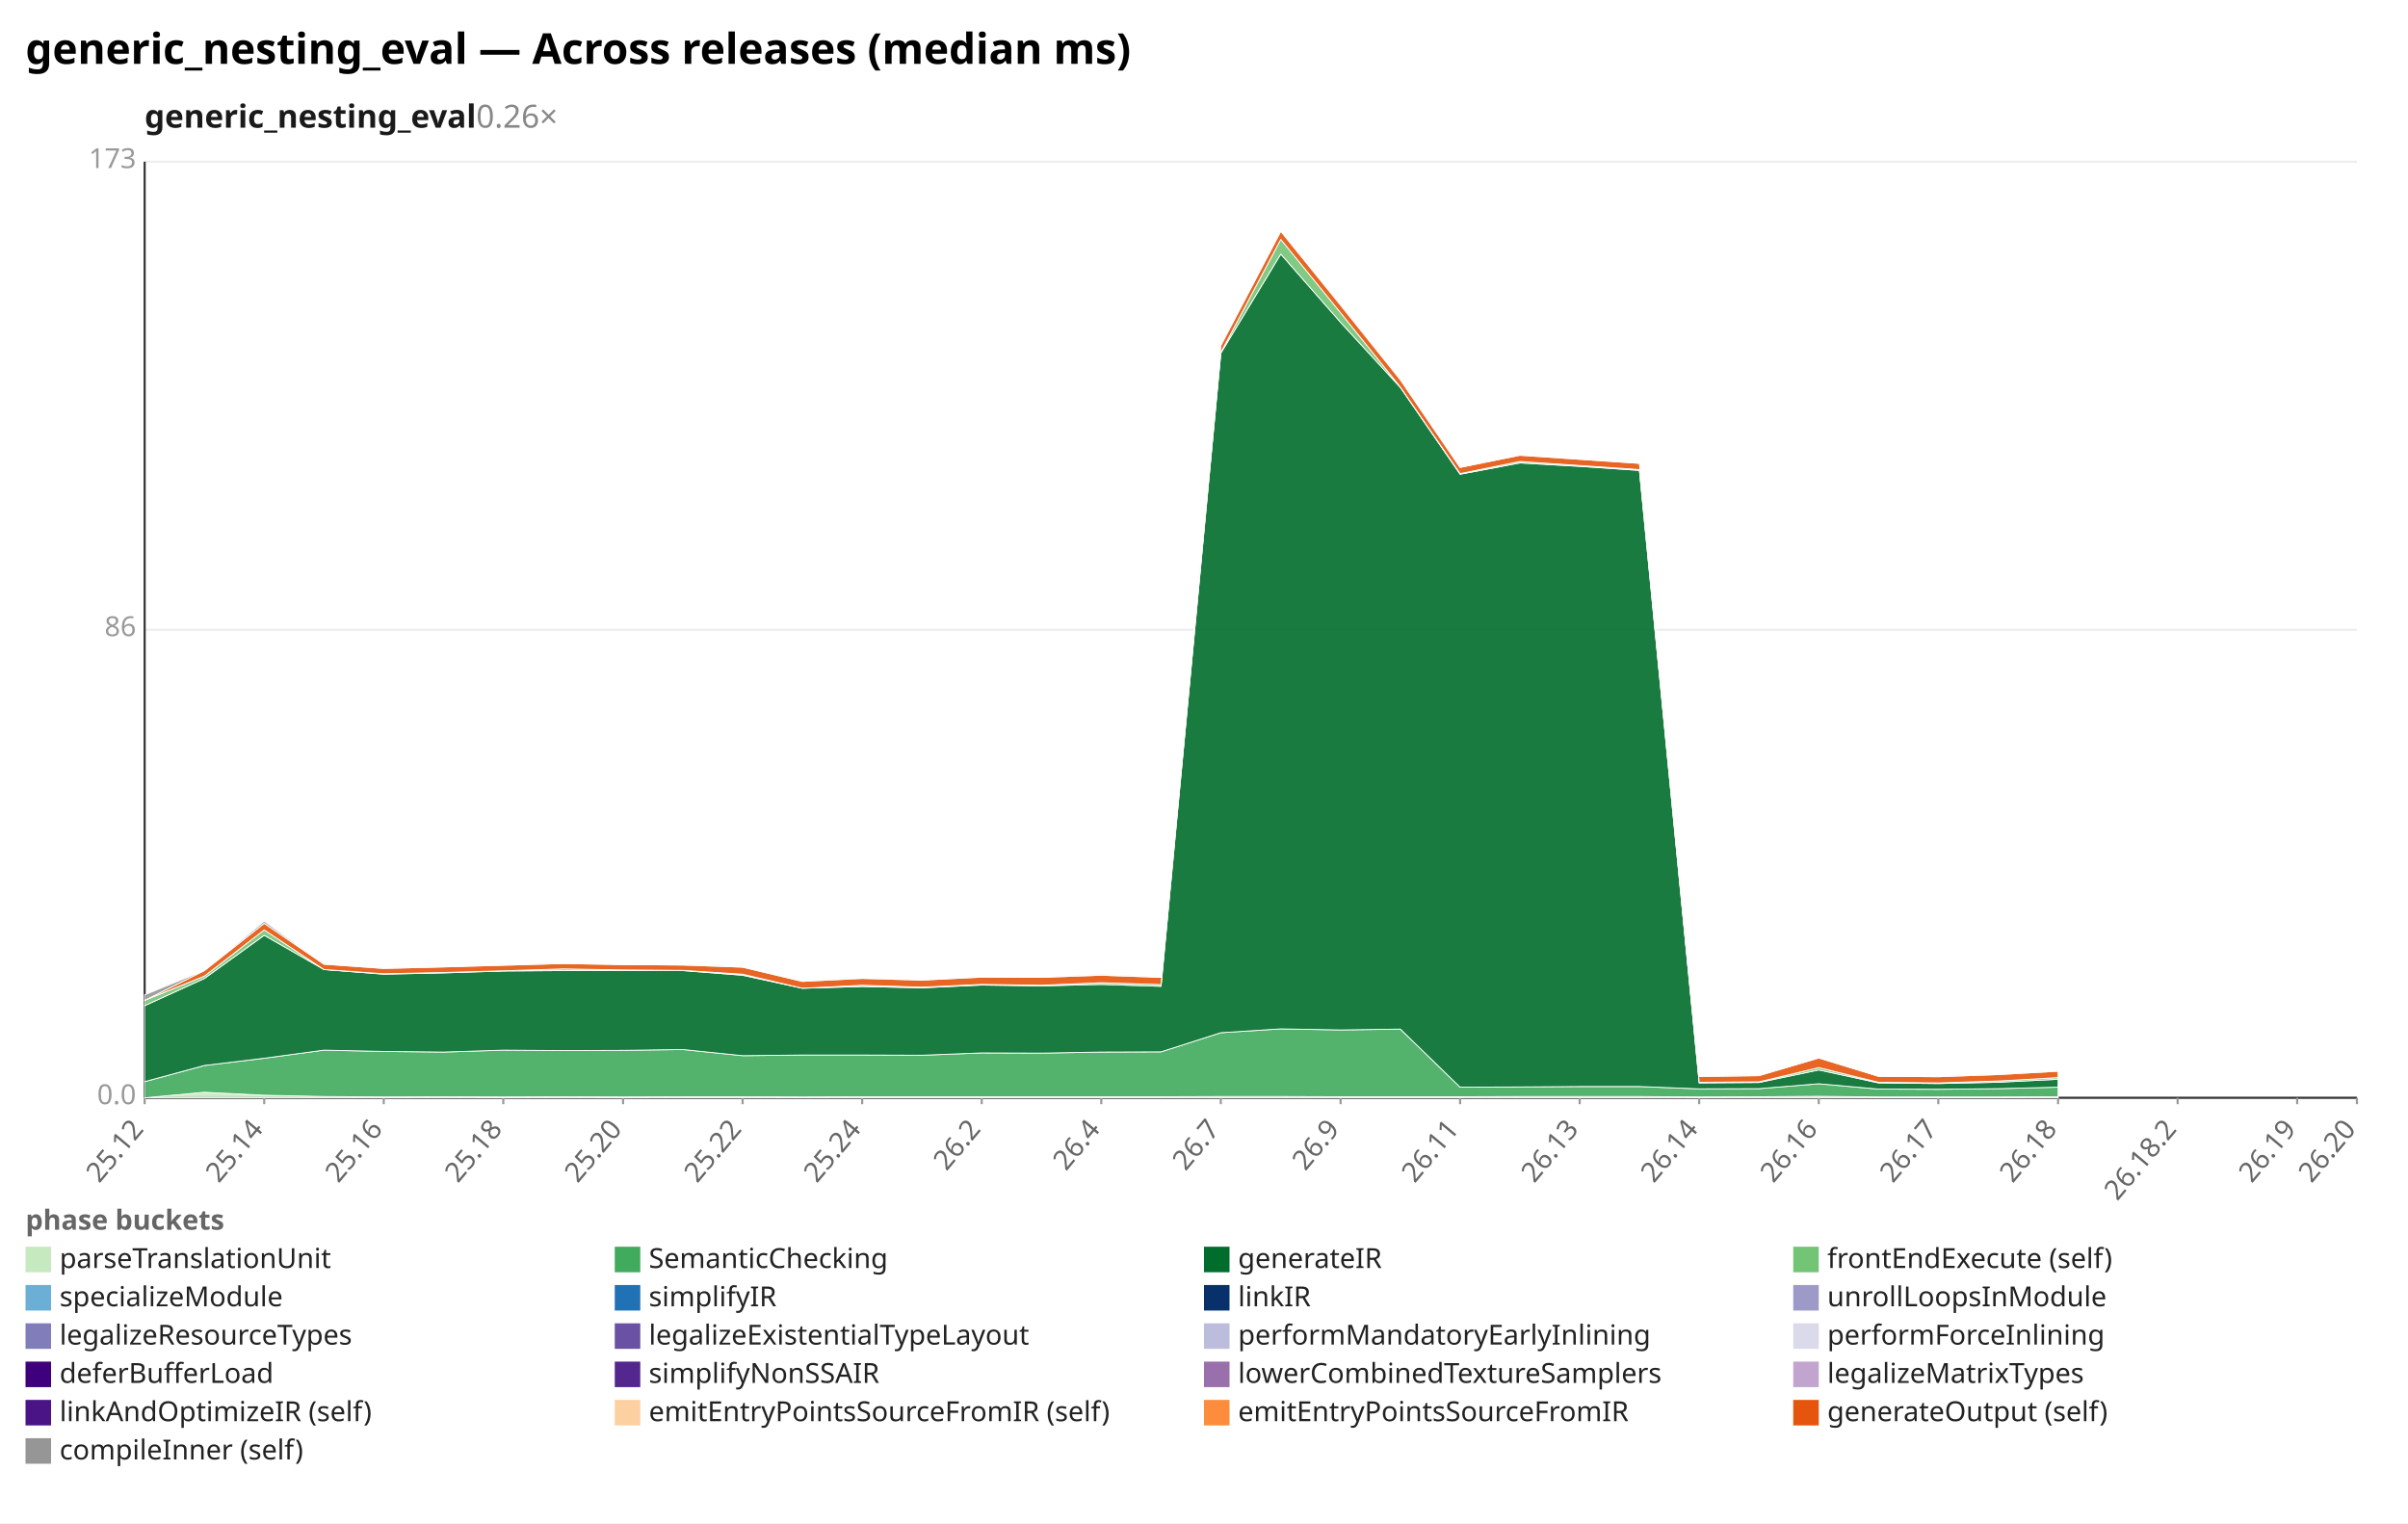
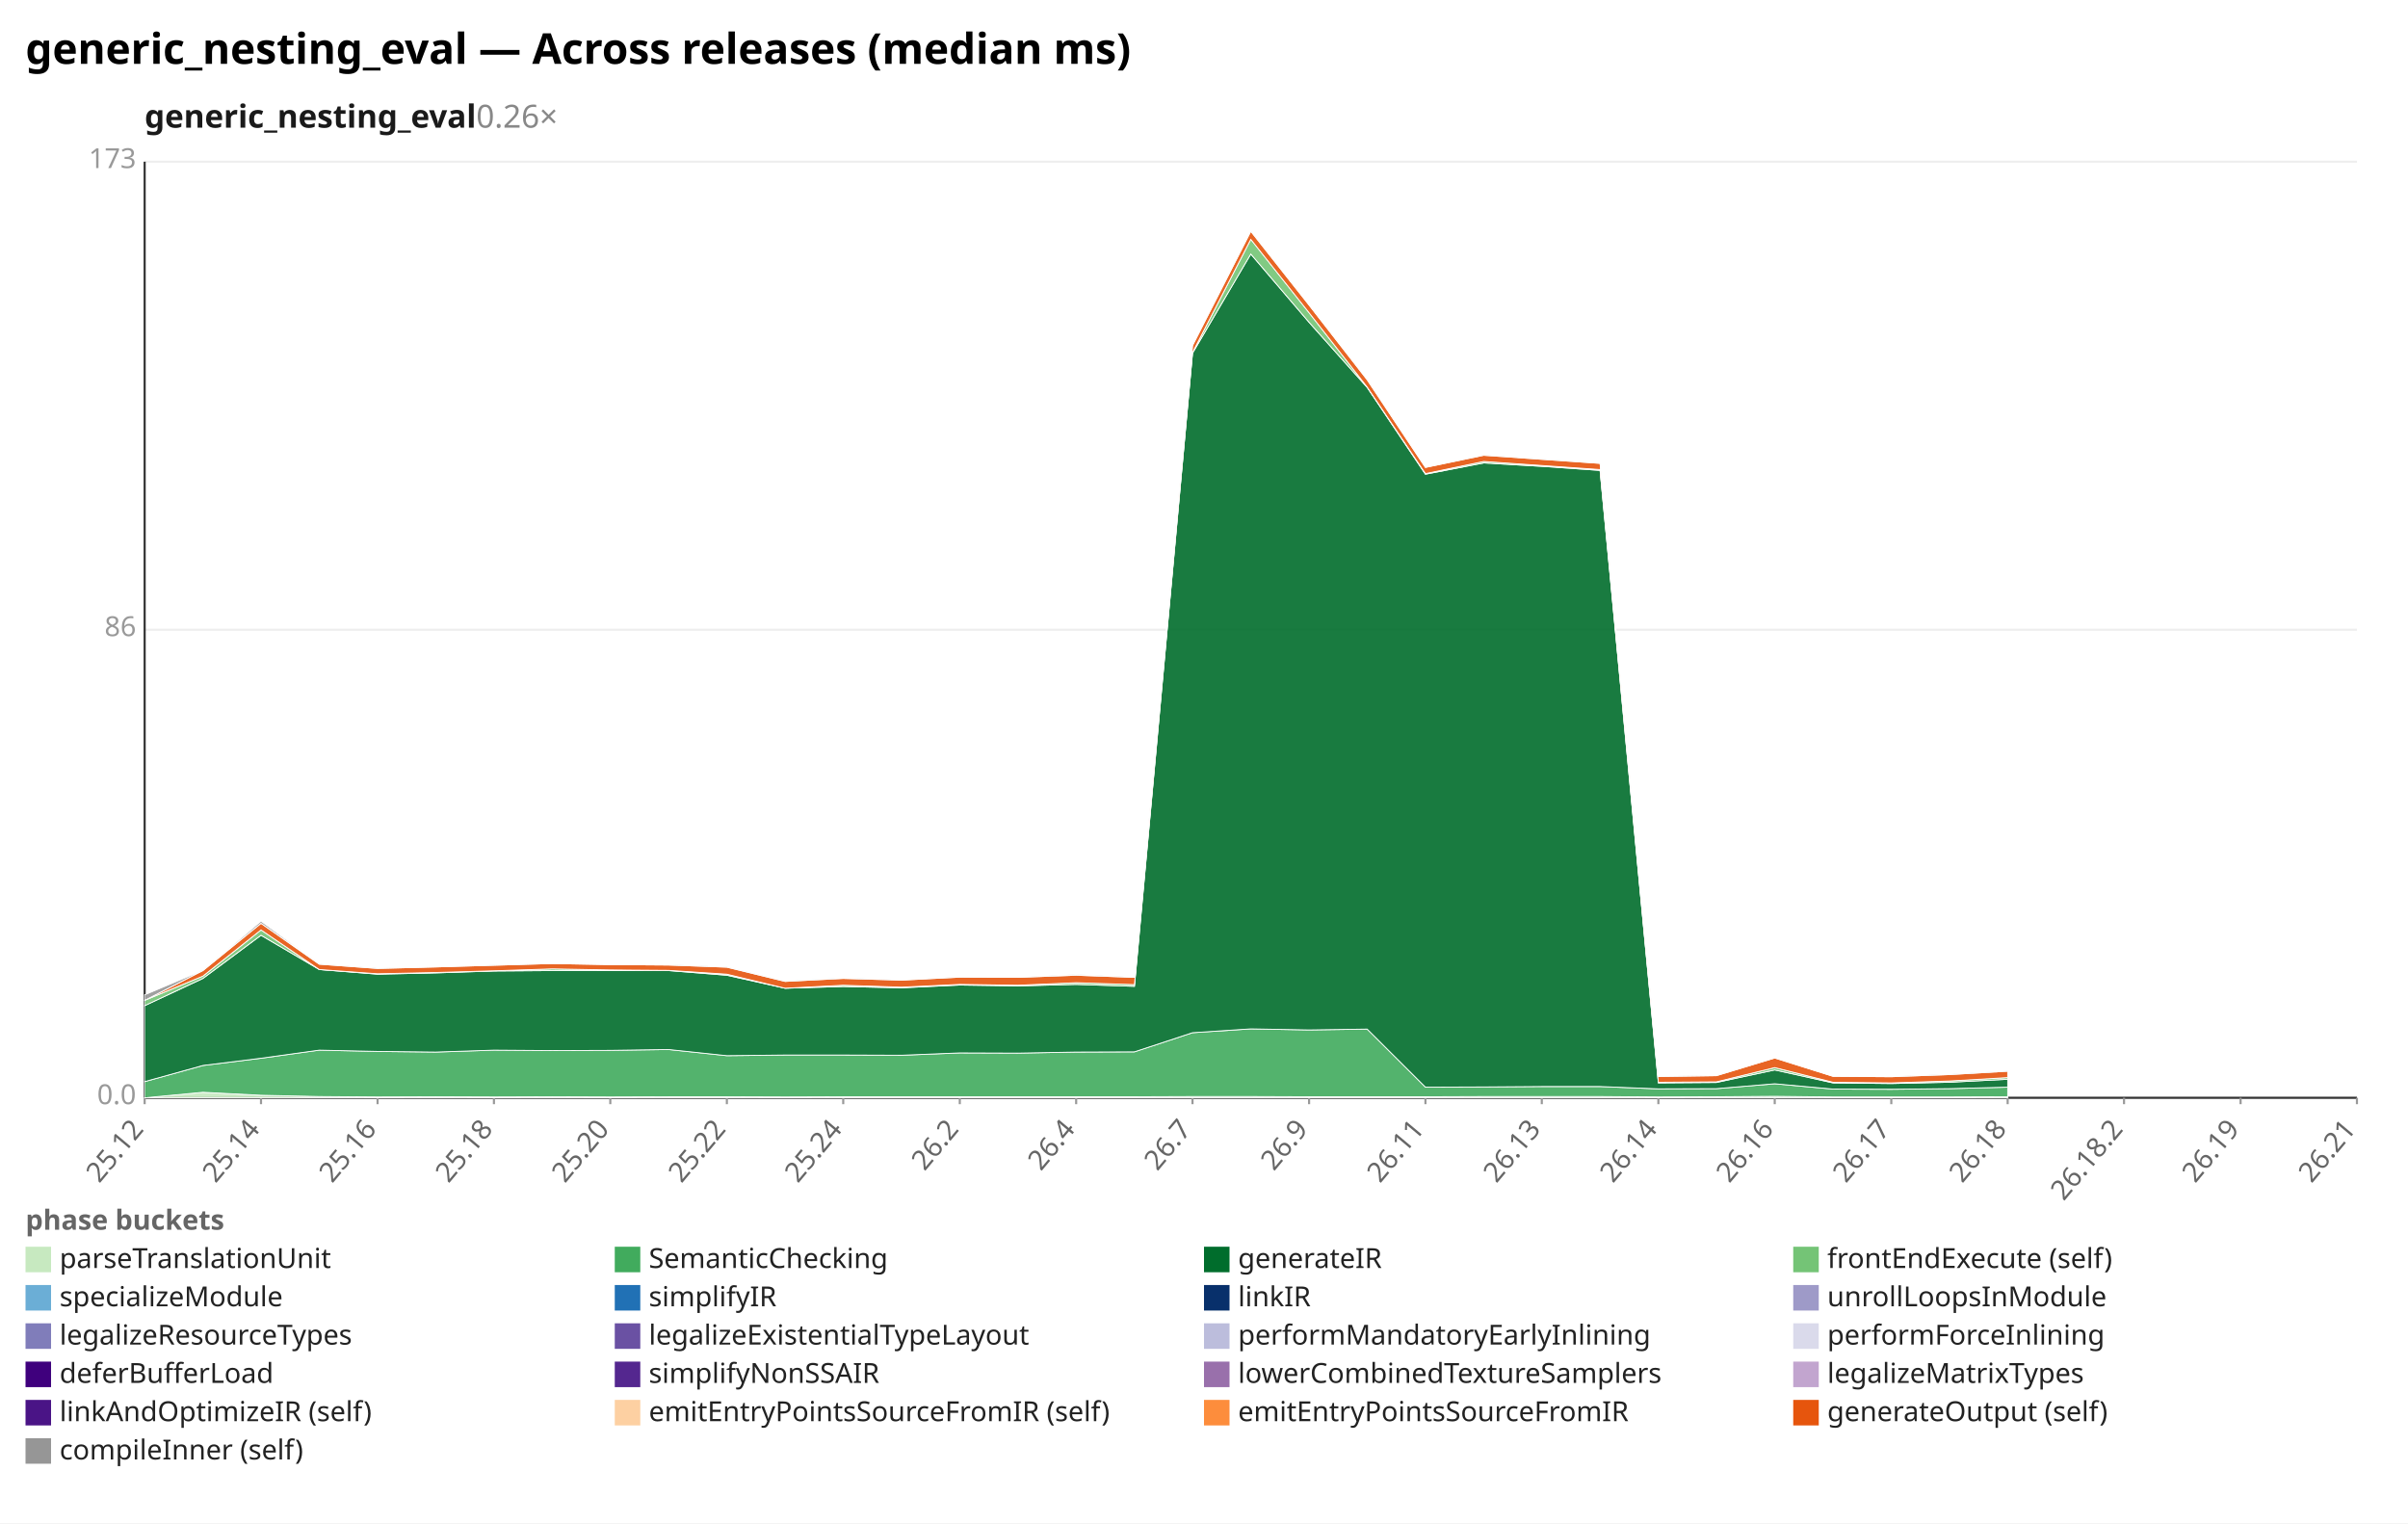
<svg xmlns="http://www.w3.org/2000/svg" width="1132" height="716" viewBox="0 0 1132 716" preserveAspectRatio="xMidYMid meet" font-family="sans-serif" font-size="13">
  <rect width="1132" height="716" fill="white" />
  <text x="12" y="30" font-size="20" font-weight="bold">generic_nesting_eval — Across releases (median ms)</text>
  <text x="68" y="60" font-size="15" font-weight="600" fill="#1a1a1a">generic_nesting_eval<tspan fill="#888" font-weight="400" text-decoration="none">  0.26×</tspan>
  </text>
  <line x1="68.0" y1="516.0" x2="1108.0" y2="516.0" stroke="#eee" />
  <text x="64.0" y="519.0" text-anchor="end" fill="#999">0.0</text>
  <line x1="68.0" y1="296.0" x2="1108.0" y2="296.0" stroke="#eee" />
  <text x="64.0" y="299.0" text-anchor="end" fill="#999">86</text>
  <line x1="68.0" y1="76.0" x2="1108.0" y2="76.0" stroke="#eee" />
  <text x="64.0" y="79.0" text-anchor="end" fill="#999">173</text>
  <line x1="68.0" y1="76.0" x2="68.0" y2="516.0" stroke="#333" />
  <line x1="68.0" y1="516.0" x2="1108.0" y2="516.0" stroke="#333" />
  <line x1="68.0" y1="516.0" x2="68.0" y2="519.0" stroke="#999" />
  <text x="68.0" y="531.0" text-anchor="end" fill="#666" transform="rotate(-50 68.0 531.0)">25.12</text>
-   <line x1="124.2" y1="516.0" x2="124.2" y2="519.0" stroke="#999" />
-   <text x="124.2" y="531.0" text-anchor="end" fill="#666" transform="rotate(-50 124.2 531.0)">25.14</text>
-   <line x1="180.4" y1="516.0" x2="180.4" y2="519.0" stroke="#999" />
-   <text x="180.4" y="531.0" text-anchor="end" fill="#666" transform="rotate(-50 180.4 531.0)">25.16</text>
-   <line x1="236.6" y1="516.0" x2="236.6" y2="519.0" stroke="#999" />
-   <text x="236.6" y="531.0" text-anchor="end" fill="#666" transform="rotate(-50 236.6 531.0)">25.18</text>
-   <line x1="292.9" y1="516.0" x2="292.9" y2="519.0" stroke="#999" />
-   <text x="292.9" y="531.0" text-anchor="end" fill="#666" transform="rotate(-50 292.9 531.0)">25.20</text>
-   <line x1="349.1" y1="516.0" x2="349.1" y2="519.0" stroke="#999" />
-   <text x="349.1" y="531.0" text-anchor="end" fill="#666" transform="rotate(-50 349.1 531.0)">25.22</text>
-   <line x1="405.3" y1="516.0" x2="405.3" y2="519.0" stroke="#999" />
-   <text x="405.3" y="531.0" text-anchor="end" fill="#666" transform="rotate(-50 405.3 531.0)">25.24</text>
-   <line x1="461.5" y1="516.0" x2="461.5" y2="519.0" stroke="#999" />
-   <text x="461.5" y="531.0" text-anchor="end" fill="#666" transform="rotate(-50 461.5 531.0)">26.2</text>
-   <line x1="517.7" y1="516.0" x2="517.7" y2="519.0" stroke="#999" />
-   <text x="517.7" y="531.0" text-anchor="end" fill="#666" transform="rotate(-50 517.7 531.0)">26.4</text>
-   <line x1="573.9" y1="516.0" x2="573.9" y2="519.0" stroke="#999" />
-   <text x="573.9" y="531.0" text-anchor="end" fill="#666" transform="rotate(-50 573.9 531.0)">26.7</text>
-   <line x1="630.2" y1="516.0" x2="630.2" y2="519.0" stroke="#999" />
-   <text x="630.2" y="531.0" text-anchor="end" fill="#666" transform="rotate(-50 630.2 531.0)">26.9</text>
-   <line x1="686.4" y1="516.0" x2="686.4" y2="519.0" stroke="#999" />
-   <text x="686.4" y="531.0" text-anchor="end" fill="#666" transform="rotate(-50 686.4 531.0)">26.11</text>
-   <line x1="742.6" y1="516.0" x2="742.6" y2="519.0" stroke="#999" />
-   <text x="742.6" y="531.0" text-anchor="end" fill="#666" transform="rotate(-50 742.6 531.0)">26.13</text>
-   <line x1="798.8" y1="516.0" x2="798.8" y2="519.0" stroke="#999" />
-   <text x="798.8" y="531.0" text-anchor="end" fill="#666" transform="rotate(-50 798.8 531.0)">26.14</text>
-   <line x1="855.0" y1="516.0" x2="855.0" y2="519.0" stroke="#999" />
-   <text x="855.0" y="531.0" text-anchor="end" fill="#666" transform="rotate(-50 855.0 531.0)">26.16</text>
-   <line x1="911.2" y1="516.0" x2="911.2" y2="519.0" stroke="#999" />
-   <text x="911.2" y="531.0" text-anchor="end" fill="#666" transform="rotate(-50 911.2 531.0)">26.17</text>
-   <line x1="967.5" y1="516.0" x2="967.5" y2="519.0" stroke="#999" />
-   <text x="967.5" y="531.0" text-anchor="end" fill="#666" transform="rotate(-50 967.5 531.0)">26.18</text>
-   <line x1="1023.7" y1="516.0" x2="1023.7" y2="519.0" stroke="#999" />
-   <text x="1023.7" y="531.0" text-anchor="end" fill="#666" transform="rotate(-50 1023.7 531.0)">26.18.2</text>
-   <line x1="1079.9" y1="516.0" x2="1079.9" y2="519.0" stroke="#999" />
-   <text x="1079.9" y="531.0" text-anchor="end" fill="#666" transform="rotate(-50 1079.9 531.0)">26.19</text>
+   <line x1="122.7" y1="516.0" x2="122.7" y2="519.0" stroke="#999" />
+   <text x="122.7" y="531.0" text-anchor="end" fill="#666" transform="rotate(-50 122.7 531.0)">25.14</text>
+   <line x1="177.5" y1="516.0" x2="177.5" y2="519.0" stroke="#999" />
+   <text x="177.5" y="531.0" text-anchor="end" fill="#666" transform="rotate(-50 177.5 531.0)">25.16</text>
+   <line x1="232.2" y1="516.0" x2="232.2" y2="519.0" stroke="#999" />
+   <text x="232.2" y="531.0" text-anchor="end" fill="#666" transform="rotate(-50 232.2 531.0)">25.18</text>
+   <line x1="286.9" y1="516.0" x2="286.9" y2="519.0" stroke="#999" />
+   <text x="286.9" y="531.0" text-anchor="end" fill="#666" transform="rotate(-50 286.9 531.0)">25.20</text>
+   <line x1="341.7" y1="516.0" x2="341.7" y2="519.0" stroke="#999" />
+   <text x="341.7" y="531.0" text-anchor="end" fill="#666" transform="rotate(-50 341.7 531.0)">25.22</text>
+   <line x1="396.4" y1="516.0" x2="396.4" y2="519.0" stroke="#999" />
+   <text x="396.4" y="531.0" text-anchor="end" fill="#666" transform="rotate(-50 396.4 531.0)">25.24</text>
+   <line x1="451.2" y1="516.0" x2="451.2" y2="519.0" stroke="#999" />
+   <text x="451.2" y="531.0" text-anchor="end" fill="#666" transform="rotate(-50 451.2 531.0)">26.2</text>
+   <line x1="505.9" y1="516.0" x2="505.9" y2="519.0" stroke="#999" />
+   <text x="505.9" y="531.0" text-anchor="end" fill="#666" transform="rotate(-50 505.9 531.0)">26.4</text>
+   <line x1="560.6" y1="516.0" x2="560.6" y2="519.0" stroke="#999" />
+   <text x="560.6" y="531.0" text-anchor="end" fill="#666" transform="rotate(-50 560.6 531.0)">26.7</text>
+   <line x1="615.4" y1="516.0" x2="615.4" y2="519.0" stroke="#999" />
+   <text x="615.4" y="531.0" text-anchor="end" fill="#666" transform="rotate(-50 615.4 531.0)">26.9</text>
+   <line x1="670.1" y1="516.0" x2="670.1" y2="519.0" stroke="#999" />
+   <text x="670.1" y="531.0" text-anchor="end" fill="#666" transform="rotate(-50 670.1 531.0)">26.11</text>
+   <line x1="724.8" y1="516.0" x2="724.8" y2="519.0" stroke="#999" />
+   <text x="724.8" y="531.0" text-anchor="end" fill="#666" transform="rotate(-50 724.8 531.0)">26.13</text>
+   <line x1="779.6" y1="516.0" x2="779.6" y2="519.0" stroke="#999" />
+   <text x="779.6" y="531.0" text-anchor="end" fill="#666" transform="rotate(-50 779.6 531.0)">26.14</text>
+   <line x1="834.3" y1="516.0" x2="834.3" y2="519.0" stroke="#999" />
+   <text x="834.3" y="531.0" text-anchor="end" fill="#666" transform="rotate(-50 834.3 531.0)">26.16</text>
+   <line x1="889.1" y1="516.0" x2="889.1" y2="519.0" stroke="#999" />
+   <text x="889.1" y="531.0" text-anchor="end" fill="#666" transform="rotate(-50 889.1 531.0)">26.17</text>
+   <line x1="943.8" y1="516.0" x2="943.8" y2="519.0" stroke="#999" />
+   <text x="943.8" y="531.0" text-anchor="end" fill="#666" transform="rotate(-50 943.8 531.0)">26.18</text>
+   <line x1="998.5" y1="516.0" x2="998.5" y2="519.0" stroke="#999" />
+   <text x="998.5" y="531.0" text-anchor="end" fill="#666" transform="rotate(-50 998.5 531.0)">26.18.2</text>
+   <line x1="1053.3" y1="516.0" x2="1053.3" y2="519.0" stroke="#999" />
+   <text x="1053.3" y="531.0" text-anchor="end" fill="#666" transform="rotate(-50 1053.3 531.0)">26.19</text>
  <line x1="1108.0" y1="516.0" x2="1108.0" y2="519.0" stroke="#999" />
-   <text x="1108.0" y="531.0" text-anchor="end" fill="#666" transform="rotate(-50 1108.0 531.0)">26.20</text>
-   <polygon points="68.0,516.0 96.1,513.4 124.2,514.8 152.3,515.4 180.4,515.6 208.5,515.5 236.6,515.6 264.8,515.5 292.9,515.6 321.0,515.5 349.1,515.5 377.2,515.6 405.3,515.5 433.4,515.5 461.5,515.5 489.6,515.5 517.7,515.5 545.8,515.5 573.9,515.4 602.1,515.4 630.2,515.5 658.3,515.5 686.4,515.5 714.5,515.4 742.6,515.4 770.7,515.4 798.8,515.6 826.9,515.5 855.0,515.3 883.1,515.6 911.2,515.6 939.4,515.6 967.5,515.5 967.5,516.0 939.4,516.0 911.2,516.0 883.1,516.0 855.0,516.0 826.9,516.0 798.8,516.0 770.7,516.0 742.6,516.0 714.5,516.0 686.4,516.0 658.3,516.0 630.2,516.0 602.1,516.0 573.9,516.0 545.8,516.0 517.7,516.0 489.6,516.0 461.5,516.0 433.4,516.0 405.3,516.0 377.2,516.0 349.1,516.0 321.0,516.0 292.9,516.0 264.8,516.0 236.6,516.0 208.5,516.0 180.4,516.0 152.3,516.0 124.2,516.0 96.1,516.0 68.0,516.0" fill="#c7e9c0" fill-opacity="0.9" stroke="#fff" stroke-width="0.4" />
-   <polygon points="68.0,508.4 96.1,500.8 124.2,497.4 152.3,493.6 180.4,494.2 208.5,494.5 236.6,493.6 264.8,493.8 292.9,493.7 321.0,493.3 349.1,496.2 377.2,495.9 405.3,495.9 433.4,496.0 461.5,494.9 489.6,495.0 517.7,494.5 545.8,494.4 573.9,485.4 602.1,483.6 630.2,484.1 658.3,483.7 686.4,511.0 714.5,510.9 742.6,510.7 770.7,510.7 798.8,511.8 826.9,511.7 855.0,509.4 883.1,511.9 911.2,512.0 939.4,511.7 967.5,511.0 967.5,515.5 939.4,515.6 911.2,515.6 883.1,515.6 855.0,515.3 826.9,515.5 798.8,515.6 770.7,515.4 742.6,515.4 714.5,515.4 686.4,515.5 658.3,515.5 630.2,515.5 602.1,515.4 573.9,515.4 545.8,515.5 517.7,515.5 489.6,515.5 461.5,515.5 433.4,515.5 405.3,515.5 377.2,515.6 349.1,515.5 321.0,515.5 292.9,515.6 264.8,515.5 236.6,515.6 208.5,515.5 180.4,515.6 152.3,515.4 124.2,514.8 96.1,513.4 68.0,516.0" fill="#41ab5d" fill-opacity="0.9" stroke="#fff" stroke-width="0.4" />
-   <polygon points="68.0,472.7 96.1,459.9 124.2,439.6 152.3,455.7 180.4,457.9 208.5,457.3 236.6,456.4 264.8,456.2 292.9,456.2 321.0,456.2 349.1,458.4 377.2,464.5 405.3,463.7 433.4,464.3 461.5,463.0 489.6,463.4 517.7,462.7 545.8,463.6 573.9,166.0 602.1,119.4 630.2,151.5 658.3,182.1 686.4,222.9 714.5,217.6 742.6,219.2 770.7,221.1 798.8,509.0 826.9,508.8 855.0,502.9 883.1,509.0 911.2,509.3 939.4,508.7 967.5,507.3 967.5,511.0 939.4,511.7 911.2,512.0 883.1,511.9 855.0,509.4 826.9,511.7 798.8,511.8 770.7,510.7 742.6,510.7 714.5,510.9 686.4,511.0 658.3,483.7 630.2,484.1 602.1,483.6 573.9,485.4 545.8,494.4 517.7,494.5 489.6,495.0 461.5,494.9 433.4,496.0 405.3,495.9 377.2,495.9 349.1,496.2 321.0,493.3 292.9,493.7 264.8,493.8 236.6,493.6 208.5,494.5 180.4,494.2 152.3,493.6 124.2,497.4 96.1,500.8 68.0,508.4" fill="#006d2c" fill-opacity="0.9" stroke="#fff" stroke-width="0.4" />
-   <polygon points="68.0,470.2 96.1,458.8 124.2,437.1 152.3,455.7 180.4,457.7 208.5,457.1 236.6,456.3 264.8,455.4 292.9,455.9 321.0,456.1 349.1,457.9 377.2,464.5 405.3,463.1 433.4,464.0 461.5,462.7 489.6,463.1 517.7,461.9 545.8,462.8 573.9,165.7 602.1,112.5 630.2,147.0 658.3,181.9 686.4,222.6 714.5,216.9 742.6,218.8 770.7,220.7 798.8,508.7 826.9,508.5 855.0,501.8 883.1,508.7 911.2,509.0 939.4,508.1 967.5,506.5 967.5,507.3 939.4,508.7 911.2,509.3 883.1,509.0 855.0,502.9 826.9,508.8 798.8,509.0 770.7,221.1 742.6,219.2 714.5,217.6 686.4,222.9 658.3,182.1 630.2,151.5 602.1,119.4 573.9,166.0 545.8,463.6 517.7,462.7 489.6,463.4 461.5,463.0 433.4,464.3 405.3,463.7 377.2,464.5 349.1,458.4 321.0,456.2 292.9,456.2 264.8,456.2 236.6,456.4 208.5,457.3 180.4,457.9 152.3,455.7 124.2,439.6 96.1,459.9 68.0,472.7" fill="#74c476" fill-opacity="0.9" stroke="#fff" stroke-width="0.4" />
-   <polygon points="68.0,470.2 96.1,456.2 124.2,434.0 152.3,453.2 180.4,455.2 208.5,454.5 236.6,453.7 264.8,452.9 292.9,453.4 321.0,453.6 349.1,454.6 377.2,461.3 405.3,459.9 433.4,460.7 461.5,459.3 489.6,459.4 517.7,458.4 545.8,459.4 573.9,162.4 602.1,108.7 630.2,143.4 658.3,178.5 686.4,219.7 714.5,214.0 742.6,215.9 770.7,217.8 798.8,506.0 826.9,505.6 855.0,497.3 883.1,505.9 911.2,506.1 939.4,505.1 967.5,503.5 967.5,506.5 939.4,508.1 911.2,509.0 883.1,508.7 855.0,501.8 826.9,508.5 798.8,508.7 770.7,220.7 742.6,218.8 714.5,216.9 686.4,222.6 658.3,181.9 630.2,147.0 602.1,112.5 573.9,165.7 545.8,462.8 517.7,461.9 489.6,463.1 461.5,462.7 433.4,464.0 405.3,463.1 377.2,464.5 349.1,457.9 321.0,456.1 292.9,455.9 264.8,455.4 236.6,456.3 208.5,457.1 180.4,457.7 152.3,455.7 124.2,437.1 96.1,458.8 68.0,470.2" fill="#e6550d" fill-opacity="0.9" stroke="#fff" stroke-width="0.4" />
-   <polygon points="68.0,467.6 96.1,456.1 124.2,433.0 152.3,453.1 180.4,455.1 208.5,454.5 236.6,453.6 264.8,452.9 292.9,453.4 321.0,453.4 349.1,454.5 377.2,461.2 405.3,459.6 433.4,460.7 461.5,459.2 489.6,459.4 517.7,458.0 545.8,459.4 573.9,162.4 602.1,108.6 630.2,143.4 658.3,178.4 686.4,219.7 714.5,213.9 742.6,215.8 770.7,217.8 798.8,505.9 826.9,505.5 855.0,497.3 883.1,505.9 911.2,506.0 939.4,504.9 967.5,503.4 967.5,503.5 939.4,505.1 911.2,506.1 883.1,505.9 855.0,497.3 826.9,505.6 798.8,506.0 770.7,217.8 742.6,215.9 714.5,214.0 686.4,219.7 658.3,178.5 630.2,143.4 602.1,108.7 573.9,162.4 545.8,459.4 517.7,458.4 489.6,459.4 461.5,459.3 433.4,460.7 405.3,459.9 377.2,461.3 349.1,454.6 321.0,453.6 292.9,453.4 264.8,452.9 236.6,453.7 208.5,454.5 180.4,455.2 152.3,453.2 124.2,434.0 96.1,456.2 68.0,470.2" fill="#969696" fill-opacity="0.9" stroke="#fff" stroke-width="0.4" />
+   <text x="1108.0" y="531.0" text-anchor="end" fill="#666" transform="rotate(-50 1108.0 531.0)">26.21</text>
+   <polygon points="68.0,516.0 95.4,513.4 122.7,514.8 150.1,515.4 177.5,515.6 204.8,515.5 232.2,515.6 259.6,515.5 286.9,515.6 314.3,515.5 341.7,515.5 369.1,515.6 396.4,515.5 423.8,515.5 451.2,515.5 478.5,515.5 505.9,515.5 533.3,515.5 560.6,515.4 588.0,515.4 615.4,515.5 642.7,515.5 670.1,515.5 697.5,515.4 724.8,515.4 752.2,515.4 779.6,515.6 806.9,515.5 834.3,515.3 861.7,515.6 889.1,515.6 916.4,515.6 943.8,515.5 943.8,516.0 916.4,516.0 889.1,516.0 861.7,516.0 834.3,516.0 806.9,516.0 779.6,516.0 752.2,516.0 724.8,516.0 697.5,516.0 670.1,516.0 642.7,516.0 615.4,516.0 588.0,516.0 560.6,516.0 533.3,516.0 505.9,516.0 478.5,516.0 451.2,516.0 423.8,516.0 396.4,516.0 369.1,516.0 341.7,516.0 314.3,516.0 286.9,516.0 259.6,516.0 232.2,516.0 204.8,516.0 177.5,516.0 150.1,516.0 122.7,516.0 95.4,516.0 68.0,516.0" fill="#c7e9c0" fill-opacity="0.9" stroke="#fff" stroke-width="0.4" />
+   <polygon points="68.0,508.4 95.4,500.8 122.7,497.4 150.1,493.6 177.5,494.2 204.8,494.5 232.2,493.6 259.6,493.8 286.9,493.7 314.3,493.3 341.7,496.2 369.1,495.9 396.4,495.9 423.8,496.0 451.2,494.9 478.5,495.0 505.9,494.5 533.3,494.4 560.6,485.4 588.0,483.6 615.4,484.1 642.7,483.7 670.1,511.0 697.5,510.9 724.8,510.7 752.2,510.7 779.6,511.8 806.9,511.7 834.3,509.4 861.7,511.9 889.1,512.0 916.4,511.7 943.8,511.0 943.8,515.5 916.4,515.6 889.1,515.6 861.7,515.6 834.3,515.3 806.9,515.5 779.6,515.6 752.2,515.4 724.8,515.4 697.5,515.4 670.1,515.5 642.7,515.5 615.4,515.5 588.0,515.4 560.6,515.4 533.3,515.5 505.9,515.5 478.5,515.5 451.2,515.5 423.8,515.5 396.4,515.5 369.1,515.6 341.7,515.5 314.3,515.5 286.9,515.6 259.6,515.5 232.2,515.6 204.8,515.5 177.5,515.6 150.1,515.4 122.7,514.8 95.4,513.4 68.0,516.0" fill="#41ab5d" fill-opacity="0.9" stroke="#fff" stroke-width="0.4" />
+   <polygon points="68.0,472.7 95.4,459.9 122.7,439.6 150.1,455.7 177.5,457.9 204.8,457.3 232.2,456.4 259.6,456.2 286.9,456.2 314.3,456.2 341.7,458.4 369.1,464.5 396.4,463.7 423.8,464.3 451.2,463.0 478.5,463.4 505.9,462.7 533.3,463.6 560.6,166.0 588.0,119.4 615.4,151.5 642.7,182.1 670.1,222.9 697.5,217.6 724.8,219.2 752.2,221.1 779.6,509.0 806.9,508.8 834.3,502.9 861.7,509.0 889.1,509.3 916.4,508.7 943.8,507.3 943.8,511.0 916.4,511.7 889.1,512.0 861.7,511.9 834.3,509.4 806.9,511.7 779.6,511.8 752.2,510.7 724.8,510.7 697.5,510.9 670.1,511.0 642.7,483.7 615.4,484.1 588.0,483.6 560.6,485.4 533.3,494.4 505.9,494.5 478.5,495.0 451.2,494.9 423.8,496.0 396.4,495.9 369.1,495.9 341.7,496.2 314.3,493.3 286.9,493.7 259.6,493.8 232.2,493.6 204.8,494.5 177.5,494.2 150.1,493.6 122.7,497.4 95.4,500.8 68.0,508.4" fill="#006d2c" fill-opacity="0.9" stroke="#fff" stroke-width="0.4" />
+   <polygon points="68.0,470.2 95.4,458.8 122.7,437.1 150.1,455.7 177.5,457.7 204.8,457.1 232.2,456.3 259.6,455.4 286.9,455.9 314.3,456.1 341.7,457.9 369.1,464.5 396.4,463.1 423.8,464.0 451.2,462.7 478.5,463.1 505.9,461.9 533.3,462.8 560.6,165.7 588.0,112.5 615.4,147.0 642.7,181.9 670.1,222.6 697.5,216.9 724.8,218.8 752.2,220.7 779.6,508.7 806.9,508.5 834.3,501.8 861.7,508.7 889.1,509.0 916.4,508.1 943.8,506.5 943.8,507.3 916.4,508.7 889.1,509.3 861.7,509.0 834.3,502.9 806.9,508.8 779.6,509.0 752.2,221.1 724.8,219.2 697.5,217.6 670.1,222.9 642.7,182.1 615.4,151.5 588.0,119.4 560.6,166.0 533.3,463.6 505.9,462.7 478.5,463.4 451.2,463.0 423.8,464.3 396.4,463.7 369.1,464.5 341.7,458.4 314.3,456.2 286.9,456.2 259.6,456.2 232.2,456.4 204.8,457.3 177.5,457.9 150.1,455.7 122.7,439.6 95.4,459.9 68.0,472.7" fill="#74c476" fill-opacity="0.9" stroke="#fff" stroke-width="0.4" />
+   <polygon points="68.0,470.2 95.4,456.2 122.7,434.0 150.1,453.2 177.5,455.2 204.8,454.5 232.2,453.7 259.6,452.9 286.9,453.4 314.3,453.6 341.7,454.6 369.1,461.3 396.4,459.9 423.8,460.7 451.2,459.3 478.5,459.4 505.9,458.4 533.3,459.4 560.6,162.4 588.0,108.7 615.4,143.4 642.7,178.5 670.1,219.7 697.5,214.0 724.8,215.9 752.2,217.8 779.6,506.0 806.9,505.6 834.3,497.3 861.7,505.9 889.1,506.1 916.4,505.1 943.8,503.5 943.8,506.5 916.4,508.1 889.1,509.0 861.7,508.7 834.3,501.8 806.9,508.5 779.6,508.7 752.2,220.7 724.8,218.8 697.5,216.9 670.1,222.6 642.7,181.9 615.4,147.0 588.0,112.5 560.6,165.7 533.3,462.8 505.9,461.9 478.5,463.1 451.2,462.7 423.8,464.0 396.4,463.1 369.1,464.5 341.7,457.9 314.3,456.1 286.9,455.9 259.6,455.4 232.2,456.3 204.8,457.1 177.5,457.7 150.1,455.7 122.7,437.1 95.4,458.8 68.0,470.2" fill="#e6550d" fill-opacity="0.9" stroke="#fff" stroke-width="0.4" />
+   <polygon points="68.0,467.6 95.4,456.1 122.7,433.0 150.1,453.1 177.5,455.1 204.8,454.5 232.2,453.6 259.6,452.9 286.9,453.4 314.3,453.4 341.7,454.5 369.1,461.2 396.4,459.6 423.8,460.7 451.2,459.2 478.5,459.4 505.9,458.0 533.3,459.4 560.6,162.4 588.0,108.6 615.4,143.4 642.7,178.4 670.1,219.7 697.5,213.9 724.8,215.8 752.2,217.8 779.6,505.9 806.9,505.5 834.3,497.3 861.7,505.9 889.1,506.0 916.4,504.9 943.8,503.4 943.8,503.5 916.4,505.1 889.1,506.1 861.7,505.9 834.3,497.3 806.9,505.6 779.6,506.0 752.2,217.8 724.8,215.9 697.5,214.0 670.1,219.7 642.7,178.5 615.4,143.4 588.0,108.7 560.6,162.4 533.3,459.4 505.9,458.4 478.5,459.4 451.2,459.3 423.8,460.7 396.4,459.9 369.1,461.3 341.7,454.6 314.3,453.6 286.9,453.4 259.6,452.9 232.2,453.7 204.8,454.5 177.5,455.2 150.1,453.2 122.7,434.0 95.4,456.2 68.0,470.2" fill="#969696" fill-opacity="0.9" stroke="#fff" stroke-width="0.4" />
  <text x="12" y="578" fill="#666" font-weight="600">phase buckets</text>
  <rect x="12" y="586" width="12" height="12" fill="#c7e9c0" />
  <text x="28" y="596" fill="#222">parseTranslationUnit</text>
  <rect x="289" y="586" width="12" height="12" fill="#41ab5d" />
  <text x="305" y="596" fill="#222">SemanticChecking</text>
  <rect x="566" y="586" width="12" height="12" fill="#006d2c" />
  <text x="582" y="596" fill="#222">generateIR</text>
  <rect x="843" y="586" width="12" height="12" fill="#74c476" />
  <text x="859" y="596" fill="#222">frontEndExecute (self)</text>
  <rect x="12" y="604" width="12" height="12" fill="#6baed6" />
  <text x="28" y="614" fill="#222">specializeModule</text>
  <rect x="289" y="604" width="12" height="12" fill="#2171b5" />
  <text x="305" y="614" fill="#222">simplifyIR</text>
  <rect x="566" y="604" width="12" height="12" fill="#08306b" />
  <text x="582" y="614" fill="#222">linkIR</text>
  <rect x="843" y="604" width="12" height="12" fill="#9e9ac8" />
  <text x="859" y="614" fill="#222">unrollLoopsInModule</text>
  <rect x="12" y="622" width="12" height="12" fill="#807dba" />
  <text x="28" y="632" fill="#222">legalizeResourceTypes</text>
  <rect x="289" y="622" width="12" height="12" fill="#6a51a3" />
  <text x="305" y="632" fill="#222">legalizeExistentialTypeLayout</text>
  <rect x="566" y="622" width="12" height="12" fill="#bcbddc" />
  <text x="582" y="632" fill="#222">performMandatoryEarlyInlining</text>
  <rect x="843" y="622" width="12" height="12" fill="#dadaeb" />
  <text x="859" y="632" fill="#222">performForceInlining</text>
  <rect x="12" y="640" width="12" height="12" fill="#3f007d" />
  <text x="28" y="650" fill="#222">deferBufferLoad</text>
  <rect x="289" y="640" width="12" height="12" fill="#54278f" />
  <text x="305" y="650" fill="#222">simplifyNonSSAIR</text>
  <rect x="566" y="640" width="12" height="12" fill="#9970ab" />
  <text x="582" y="650" fill="#222">lowerCombinedTextureSamplers</text>
  <rect x="843" y="640" width="12" height="12" fill="#c2a5cf" />
  <text x="859" y="650" fill="#222">legalizeMatrixTypes</text>
  <rect x="12" y="658" width="12" height="12" fill="#4a1486" />
  <text x="28" y="668" fill="#222">linkAndOptimizeIR (self)</text>
  <rect x="289" y="658" width="12" height="12" fill="#fdd0a2" />
  <text x="305" y="668" fill="#222">emitEntryPointsSourceFromIR (self)</text>
  <rect x="566" y="658" width="12" height="12" fill="#fd8d3c" />
  <text x="582" y="668" fill="#222">emitEntryPointsSourceFromIR</text>
  <rect x="843" y="658" width="12" height="12" fill="#e6550d" />
  <text x="859" y="668" fill="#222">generateOutput (self)</text>
  <rect x="12" y="676" width="12" height="12" fill="#969696" />
  <text x="28" y="686" fill="#222">compileInner (self)</text>
</svg>
